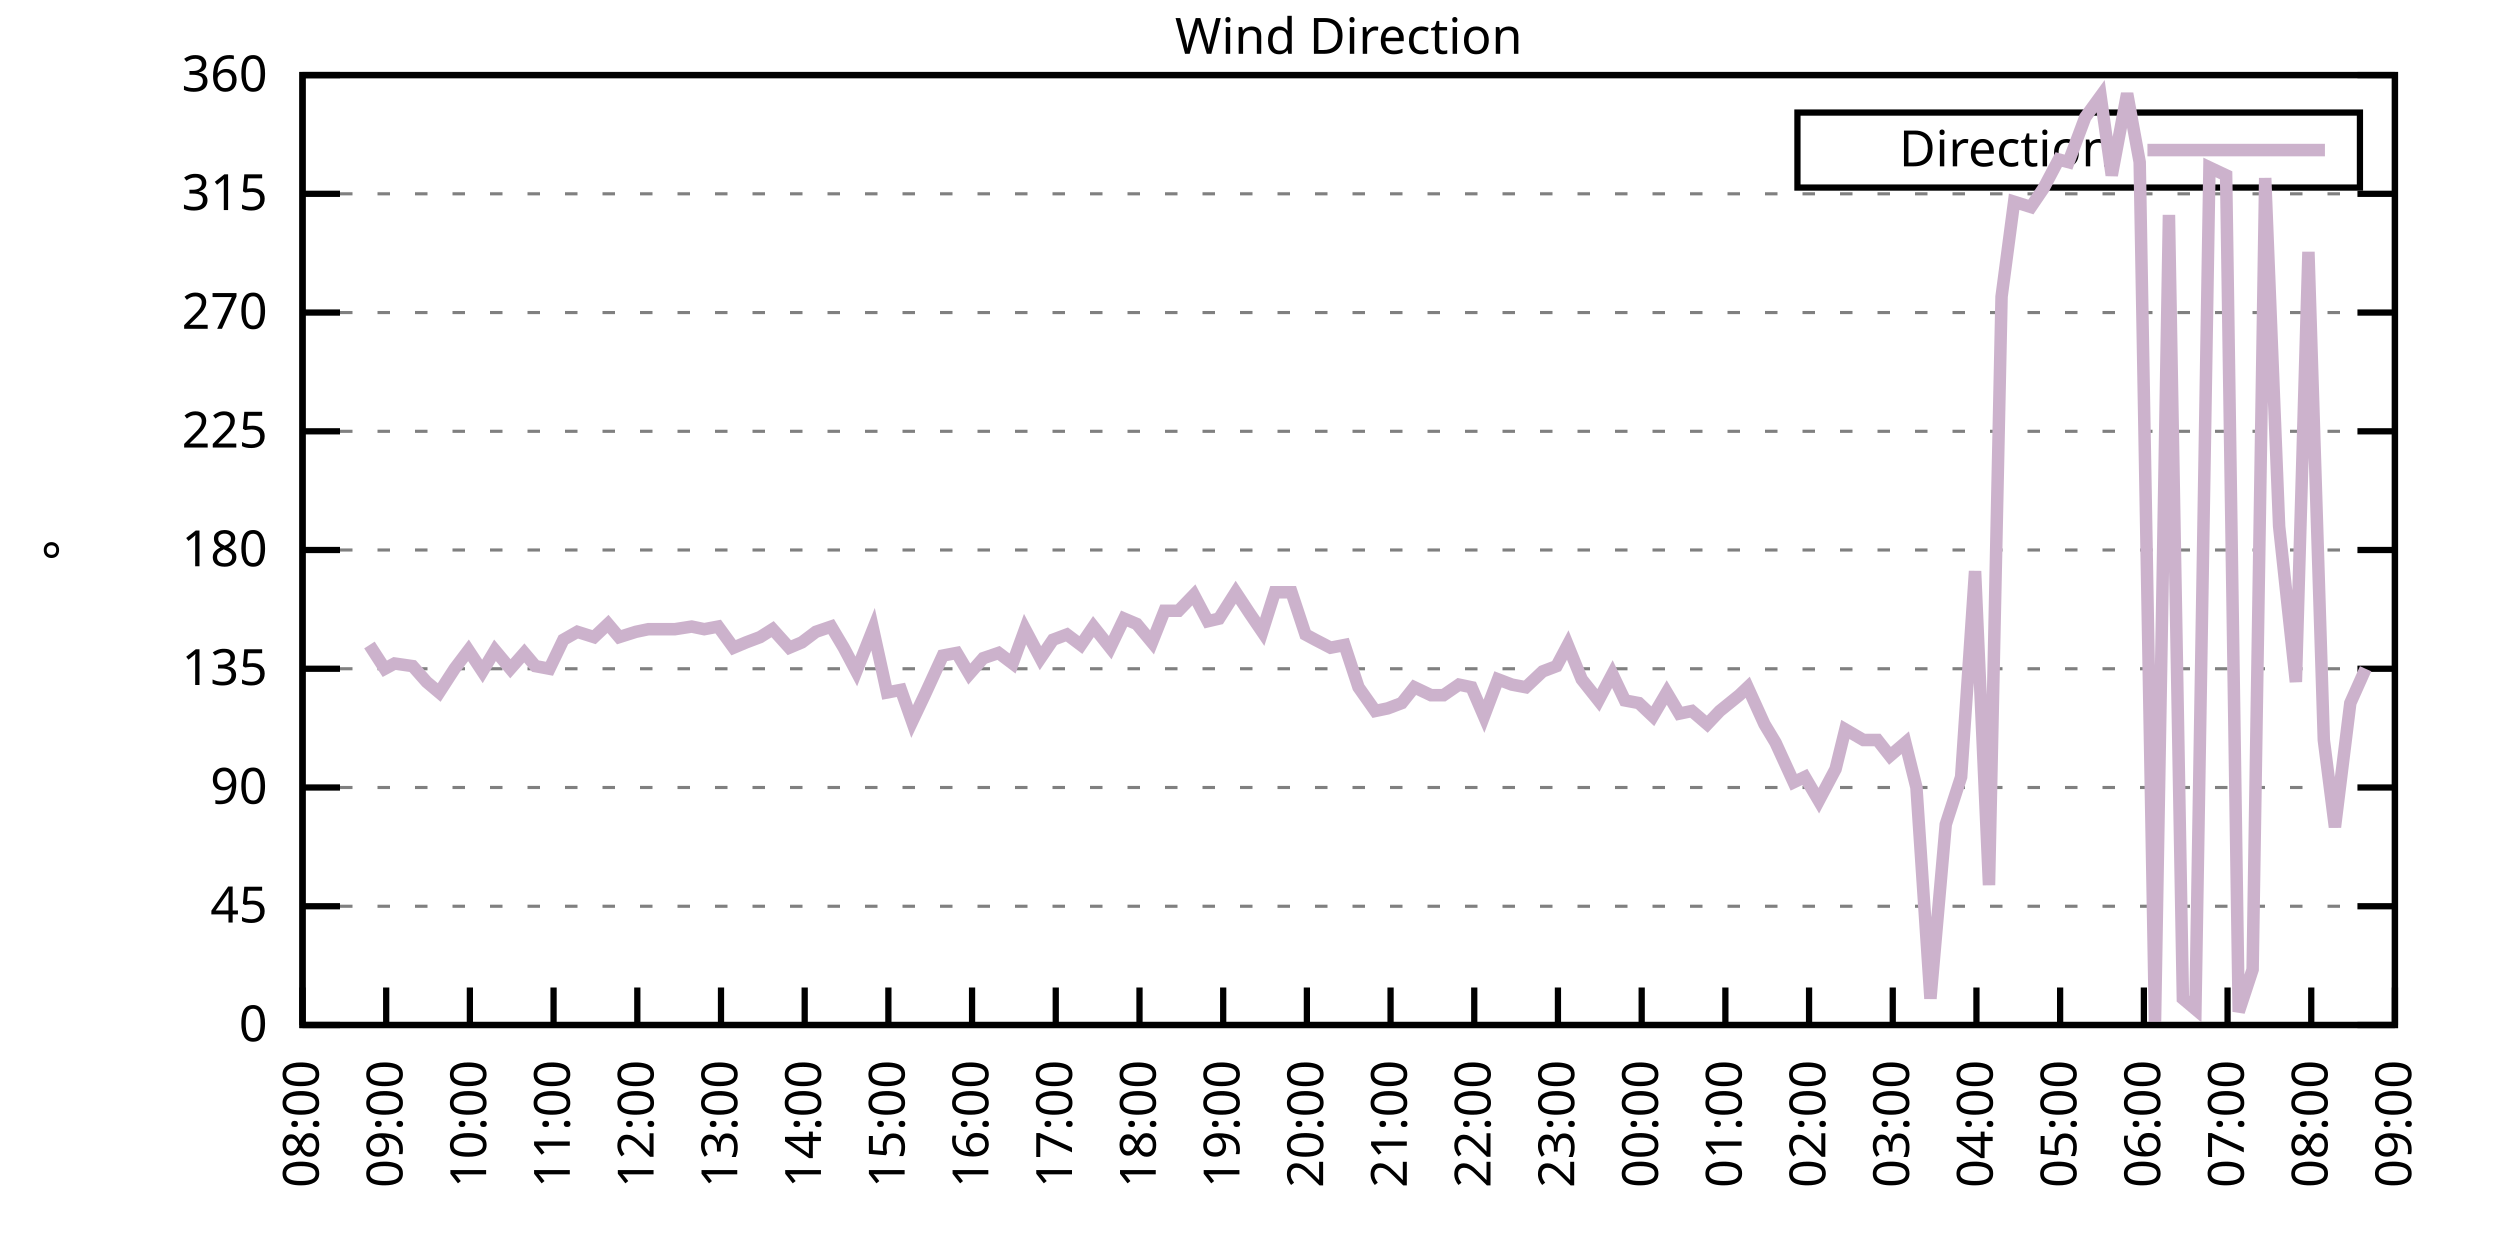
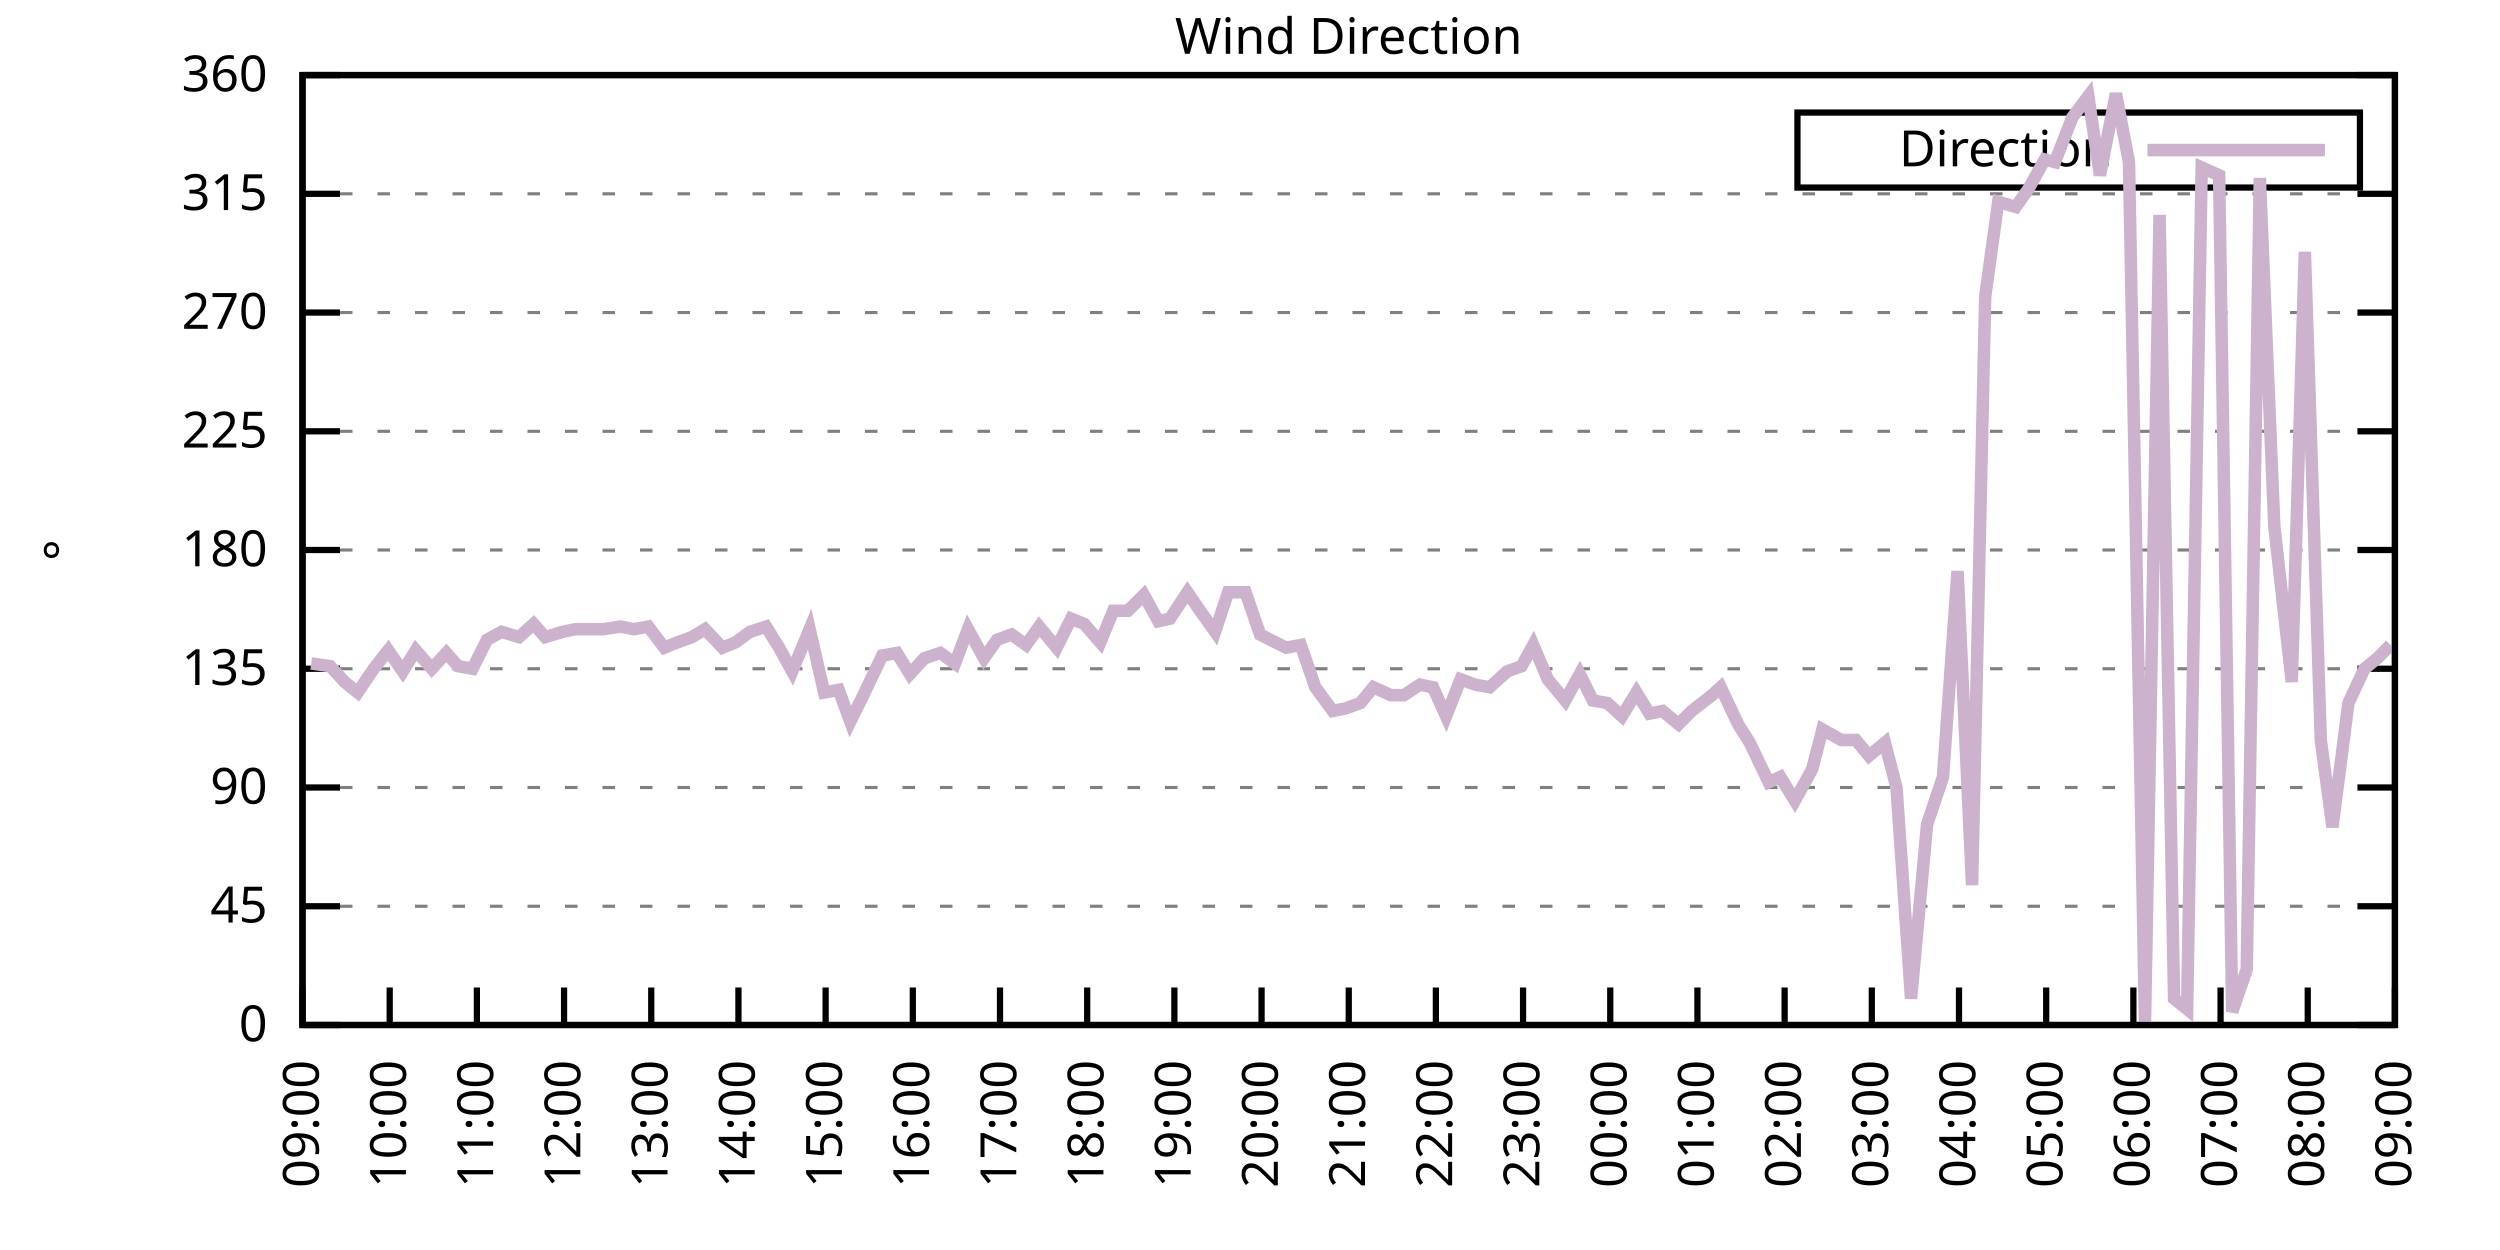
<svg xmlns="http://www.w3.org/2000/svg" xmlns:xlink="http://www.w3.org/1999/xlink" width="400" height="200" viewBox="0 0 400 200">
  <g id="gnuplot_canvas">
    <rect x="0" y="0" width="400" height="200" fill="none" />
    <defs>
      <circle id="gpDot" r="0.5" stroke-width="0.5" stroke="currentColor" />
      <path id="gpPt0" stroke-width="0.333" stroke="currentColor" d="M-1,0 h2 M0,-1 v2" />
      <path id="gpPt1" stroke-width="0.333" stroke="currentColor" d="M-1,-1 L1,1 M1,-1 L-1,1" />
      <path id="gpPt2" stroke-width="0.333" stroke="currentColor" d="M-1,0 L1,0 M0,-1 L0,1 M-1,-1 L1,1 M-1,1 L1,-1" />
      <rect id="gpPt3" stroke-width="0.333" stroke="currentColor" x="-1" y="-1" width="2" height="2" />
      <rect id="gpPt4" stroke-width="0.333" stroke="currentColor" fill="currentColor" x="-1" y="-1" width="2" height="2" />
      <circle id="gpPt5" stroke-width="0.333" stroke="currentColor" cx="0" cy="0" r="1" />
      <use xlink:href="#gpPt5" id="gpPt6" fill="currentColor" stroke="none" />
      <path id="gpPt7" stroke-width="0.333" stroke="currentColor" d="M0,-1.33 L-1.33,0.67 L1.33,0.67 z" />
      <use xlink:href="#gpPt7" id="gpPt8" fill="currentColor" stroke="none" />
      <use xlink:href="#gpPt7" id="gpPt9" stroke="currentColor" transform="rotate(180)" />
      <use xlink:href="#gpPt9" id="gpPt10" fill="currentColor" stroke="none" />
      <use xlink:href="#gpPt3" id="gpPt11" stroke="currentColor" transform="rotate(45)" />
      <use xlink:href="#gpPt11" id="gpPt12" fill="currentColor" stroke="none" />
      <path id="gpPt13" stroke-width="0.333" stroke="currentColor" d="M0,1.330 L1.265,0.411 L0.782,-1.067 L-0.782,-1.076 L-1.265,0.411 z" />
      <use xlink:href="#gpPt13" id="gpPt14" fill="currentColor" stroke="none" />
      <filter id="textbox" filterUnits="objectBoundingBox" x="0" y="0" height="1" width="1">
        <feFlood flood-color="white" flood-opacity="1" result="bgnd" />
        <feComposite in="SourceGraphic" in2="bgnd" operator="atop" />
      </filter>
      <filter id="greybox" filterUnits="objectBoundingBox" x="0" y="0" height="1" width="1">
        <feFlood flood-color="lightgrey" flood-opacity="1" result="grey" />
        <feComposite in="SourceGraphic" in2="grey" operator="atop" />
      </filter>
    </defs>
    <g fill="none" color="white" stroke="currentColor" stroke-width="1.00" stroke-linecap="butt" stroke-linejoin="miter">
</g>
    <g fill="none" color="black" stroke="currentColor" stroke-width="1.00" stroke-linecap="butt" stroke-linejoin="miter">
      <g stroke="none" shape-rendering="crispEdges">
        <polygon fill="rgb(255, 255, 255)" points="48.40,164.00 383.18,164.00 383.18,12.02 48.40,12.02 " />
      </g>
    </g>
    <g fill="none" color="black" stroke="currentColor" stroke-width="1.00" stroke-linecap="butt" stroke-linejoin="miter">
</g>
    <g fill="none" color="black" stroke="black" stroke-width="0.50" stroke-linecap="butt" stroke-linejoin="miter">
</g>
    <g fill="none" color="gray" stroke="currentColor" stroke-width="0.50" stroke-linecap="butt" stroke-linejoin="miter">
      <path stroke="gray" stroke-dasharray="2,4" class="gridline" d="M48.40,164.00 L383.19,164.00  " />
    </g>
    <g fill="none" color="gray" stroke="gray" stroke-width="1.00" stroke-linecap="butt" stroke-linejoin="miter">
</g>
    <g fill="none" color="black" stroke="currentColor" stroke-width="1.00" stroke-linecap="butt" stroke-linejoin="miter">
      <path stroke="black" d="M48.40,164.00 L54.40,164.00 M383.19,164.00 L377.19,164.00  " />
      <g transform="translate(42.80,166.60)" stroke="none" fill="black" font-family="Sans" font-size="8.00" text-anchor="end">
        <text>
          <tspan font-family="Sans"> 0</tspan>
        </text>
      </g>
    </g>
    <g fill="none" color="black" stroke="currentColor" stroke-width="1.00" stroke-linecap="butt" stroke-linejoin="miter">
</g>
    <g fill="none" color="black" stroke="black" stroke-width="0.50" stroke-linecap="butt" stroke-linejoin="miter">
</g>
    <g fill="none" color="gray" stroke="currentColor" stroke-width="0.50" stroke-linecap="butt" stroke-linejoin="miter">
      <path stroke="gray" stroke-dasharray="2,4" class="gridline" d="M48.40,145.00 L383.19,145.00  " />
    </g>
    <g fill="none" color="gray" stroke="gray" stroke-width="1.00" stroke-linecap="butt" stroke-linejoin="miter">
</g>
    <g fill="none" color="black" stroke="currentColor" stroke-width="1.00" stroke-linecap="butt" stroke-linejoin="miter">
      <path stroke="black" d="M48.40,145.00 L54.40,145.00 M383.19,145.00 L377.19,145.00  " />
      <g transform="translate(42.80,147.60)" stroke="none" fill="black" font-family="Sans" font-size="8.00" text-anchor="end">
        <text>
          <tspan font-family="Sans"> 45</tspan>
        </text>
      </g>
    </g>
    <g fill="none" color="black" stroke="currentColor" stroke-width="1.00" stroke-linecap="butt" stroke-linejoin="miter">
</g>
    <g fill="none" color="black" stroke="black" stroke-width="0.50" stroke-linecap="butt" stroke-linejoin="miter">
</g>
    <g fill="none" color="gray" stroke="currentColor" stroke-width="0.50" stroke-linecap="butt" stroke-linejoin="miter">
      <path stroke="gray" stroke-dasharray="2,4" class="gridline" d="M48.40,126.00 L383.19,126.00  " />
    </g>
    <g fill="none" color="gray" stroke="gray" stroke-width="1.00" stroke-linecap="butt" stroke-linejoin="miter">
</g>
    <g fill="none" color="black" stroke="currentColor" stroke-width="1.00" stroke-linecap="butt" stroke-linejoin="miter">
      <path stroke="black" d="M48.40,126.00 L54.40,126.00 M383.19,126.00 L377.19,126.00  " />
      <g transform="translate(42.80,128.60)" stroke="none" fill="black" font-family="Sans" font-size="8.00" text-anchor="end">
        <text>
          <tspan font-family="Sans"> 90</tspan>
        </text>
      </g>
    </g>
    <g fill="none" color="black" stroke="currentColor" stroke-width="1.00" stroke-linecap="butt" stroke-linejoin="miter">
</g>
    <g fill="none" color="black" stroke="black" stroke-width="0.50" stroke-linecap="butt" stroke-linejoin="miter">
</g>
    <g fill="none" color="gray" stroke="currentColor" stroke-width="0.50" stroke-linecap="butt" stroke-linejoin="miter">
      <path stroke="gray" stroke-dasharray="2,4" class="gridline" d="M48.40,107.00 L383.19,107.00  " />
    </g>
    <g fill="none" color="gray" stroke="gray" stroke-width="1.00" stroke-linecap="butt" stroke-linejoin="miter">
</g>
    <g fill="none" color="black" stroke="currentColor" stroke-width="1.00" stroke-linecap="butt" stroke-linejoin="miter">
      <path stroke="black" d="M48.40,107.00 L54.40,107.00 M383.19,107.00 L377.19,107.00  " />
      <g transform="translate(42.80,109.60)" stroke="none" fill="black" font-family="Sans" font-size="8.00" text-anchor="end">
        <text>
          <tspan font-family="Sans"> 135</tspan>
        </text>
      </g>
    </g>
    <g fill="none" color="black" stroke="currentColor" stroke-width="1.00" stroke-linecap="butt" stroke-linejoin="miter">
</g>
    <g fill="none" color="black" stroke="black" stroke-width="0.50" stroke-linecap="butt" stroke-linejoin="miter">
</g>
    <g fill="none" color="gray" stroke="currentColor" stroke-width="0.50" stroke-linecap="butt" stroke-linejoin="miter">
      <path stroke="gray" stroke-dasharray="2,4" class="gridline" d="M48.40,88.00 L383.19,88.00  " />
    </g>
    <g fill="none" color="gray" stroke="gray" stroke-width="1.00" stroke-linecap="butt" stroke-linejoin="miter">
</g>
    <g fill="none" color="black" stroke="currentColor" stroke-width="1.00" stroke-linecap="butt" stroke-linejoin="miter">
      <path stroke="black" d="M48.40,88.00 L54.40,88.00 M383.19,88.00 L377.19,88.00  " />
      <g transform="translate(42.80,90.60)" stroke="none" fill="black" font-family="Sans" font-size="8.00" text-anchor="end">
        <text>
          <tspan font-family="Sans"> 180</tspan>
        </text>
      </g>
    </g>
    <g fill="none" color="black" stroke="currentColor" stroke-width="1.00" stroke-linecap="butt" stroke-linejoin="miter">
</g>
    <g fill="none" color="black" stroke="black" stroke-width="0.50" stroke-linecap="butt" stroke-linejoin="miter">
</g>
    <g fill="none" color="gray" stroke="currentColor" stroke-width="0.50" stroke-linecap="butt" stroke-linejoin="miter">
      <path stroke="gray" stroke-dasharray="2,4" class="gridline" d="M48.40,69.01 L383.19,69.01  " />
    </g>
    <g fill="none" color="gray" stroke="gray" stroke-width="1.00" stroke-linecap="butt" stroke-linejoin="miter">
</g>
    <g fill="none" color="black" stroke="currentColor" stroke-width="1.00" stroke-linecap="butt" stroke-linejoin="miter">
      <path stroke="black" d="M48.40,69.01 L54.40,69.01 M383.19,69.01 L377.19,69.01  " />
      <g transform="translate(42.80,71.61)" stroke="none" fill="black" font-family="Sans" font-size="8.00" text-anchor="end">
        <text>
          <tspan font-family="Sans"> 225</tspan>
        </text>
      </g>
    </g>
    <g fill="none" color="black" stroke="currentColor" stroke-width="1.00" stroke-linecap="butt" stroke-linejoin="miter">
</g>
    <g fill="none" color="black" stroke="black" stroke-width="0.50" stroke-linecap="butt" stroke-linejoin="miter">
</g>
    <g fill="none" color="gray" stroke="currentColor" stroke-width="0.50" stroke-linecap="butt" stroke-linejoin="miter">
      <path stroke="gray" stroke-dasharray="2,4" class="gridline" d="M48.40,50.01 L383.19,50.01  " />
    </g>
    <g fill="none" color="gray" stroke="gray" stroke-width="1.00" stroke-linecap="butt" stroke-linejoin="miter">
</g>
    <g fill="none" color="black" stroke="currentColor" stroke-width="1.00" stroke-linecap="butt" stroke-linejoin="miter">
      <path stroke="black" d="M48.40,50.01 L54.40,50.01 M383.19,50.01 L377.19,50.01  " />
      <g transform="translate(42.80,52.61)" stroke="none" fill="black" font-family="Sans" font-size="8.00" text-anchor="end">
        <text>
          <tspan font-family="Sans"> 270</tspan>
        </text>
      </g>
    </g>
    <g fill="none" color="black" stroke="currentColor" stroke-width="1.00" stroke-linecap="butt" stroke-linejoin="miter">
</g>
    <g fill="none" color="black" stroke="black" stroke-width="0.50" stroke-linecap="butt" stroke-linejoin="miter">
</g>
    <g fill="none" color="gray" stroke="currentColor" stroke-width="0.50" stroke-linecap="butt" stroke-linejoin="miter">
      <path stroke="gray" stroke-dasharray="2,4" class="gridline" d="M48.40,31.01 L383.19,31.01  " />
    </g>
    <g fill="none" color="gray" stroke="gray" stroke-width="1.00" stroke-linecap="butt" stroke-linejoin="miter">
</g>
    <g fill="none" color="black" stroke="currentColor" stroke-width="1.00" stroke-linecap="butt" stroke-linejoin="miter">
      <path stroke="black" d="M48.40,31.01 L54.40,31.01 M383.19,31.01 L377.19,31.01  " />
      <g transform="translate(42.80,33.61)" stroke="none" fill="black" font-family="Sans" font-size="8.00" text-anchor="end">
        <text>
          <tspan font-family="Sans"> 315</tspan>
        </text>
      </g>
    </g>
    <g fill="none" color="black" stroke="currentColor" stroke-width="1.00" stroke-linecap="butt" stroke-linejoin="miter">
</g>
    <g fill="none" color="black" stroke="black" stroke-width="0.50" stroke-linecap="butt" stroke-linejoin="miter">
</g>
    <g fill="none" color="gray" stroke="currentColor" stroke-width="0.50" stroke-linecap="butt" stroke-linejoin="miter">
      <path stroke="gray" stroke-dasharray="2,4" class="gridline" d="M48.40,12.01 L383.19,12.01  " />
    </g>
    <g fill="none" color="gray" stroke="gray" stroke-width="1.00" stroke-linecap="butt" stroke-linejoin="miter">
</g>
    <g fill="none" color="black" stroke="currentColor" stroke-width="1.00" stroke-linecap="butt" stroke-linejoin="miter">
      <path stroke="black" d="M48.40,12.01 L54.40,12.01 M383.19,12.01 L377.19,12.01  " />
      <g transform="translate(42.80,14.61)" stroke="none" fill="black" font-family="Sans" font-size="8.00" text-anchor="end">
        <text>
          <tspan font-family="Sans"> 360</tspan>
        </text>
      </g>
    </g>
    <g fill="none" color="black" stroke="currentColor" stroke-width="1.00" stroke-linecap="butt" stroke-linejoin="miter">
      <path stroke="black" d="M48.40,164.00 L48.40,158.00  " />
      <g transform="translate(51.00,169.60) rotate(270.00)" stroke="none" fill="black" font-family="Sans" font-size="8.00" text-anchor="end">
        <text>
-           <tspan font-family="Sans">08:00</tspan>
-         </text>
-       </g>
-     </g>
-     <g fill="none" color="black" stroke="currentColor" stroke-width="1.00" stroke-linecap="butt" stroke-linejoin="miter">
-       <path stroke="black" d="M61.79,164.00 L61.79,158.00  " />
-       <g transform="translate(64.39,169.60) rotate(270.00)" stroke="none" fill="black" font-family="Sans" font-size="8.00" text-anchor="end">
-         <text>
          <tspan font-family="Sans">09:00</tspan>
        </text>
      </g>
    </g>
    <g fill="none" color="black" stroke="currentColor" stroke-width="1.00" stroke-linecap="butt" stroke-linejoin="miter">
-       <path stroke="black" d="M75.18,164.00 L75.18,158.00  " />
-       <g transform="translate(77.78,169.60) rotate(270.00)" stroke="none" fill="black" font-family="Sans" font-size="8.00" text-anchor="end">
+       <path stroke="black" d="M62.35,164.00 L62.35,158.00  " />
+       <g transform="translate(64.95,169.60) rotate(270.00)" stroke="none" fill="black" font-family="Sans" font-size="8.00" text-anchor="end">
        <text>
          <tspan font-family="Sans">10:00</tspan>
        </text>
      </g>
    </g>
    <g fill="none" color="black" stroke="currentColor" stroke-width="1.00" stroke-linecap="butt" stroke-linejoin="miter">
-       <path stroke="black" d="M88.57,164.00 L88.57,158.00  " />
-       <g transform="translate(91.17,169.60) rotate(270.00)" stroke="none" fill="black" font-family="Sans" font-size="8.00" text-anchor="end">
+       <path stroke="black" d="M76.30,164.00 L76.30,158.00  " />
+       <g transform="translate(78.90,169.60) rotate(270.00)" stroke="none" fill="black" font-family="Sans" font-size="8.00" text-anchor="end">
        <text>
          <tspan font-family="Sans">11:00</tspan>
        </text>
      </g>
    </g>
    <g fill="none" color="black" stroke="currentColor" stroke-width="1.00" stroke-linecap="butt" stroke-linejoin="miter">
-       <path stroke="black" d="M101.97,164.00 L101.97,158.00  " />
-       <g transform="translate(104.57,169.60) rotate(270.00)" stroke="none" fill="black" font-family="Sans" font-size="8.00" text-anchor="end">
+       <path stroke="black" d="M90.25,164.00 L90.25,158.00  " />
+       <g transform="translate(92.85,169.60) rotate(270.00)" stroke="none" fill="black" font-family="Sans" font-size="8.00" text-anchor="end">
        <text>
          <tspan font-family="Sans">12:00</tspan>
        </text>
      </g>
    </g>
    <g fill="none" color="black" stroke="currentColor" stroke-width="1.00" stroke-linecap="butt" stroke-linejoin="miter">
-       <path stroke="black" d="M115.36,164.00 L115.36,158.00  " />
-       <g transform="translate(117.96,169.60) rotate(270.00)" stroke="none" fill="black" font-family="Sans" font-size="8.00" text-anchor="end">
+       <path stroke="black" d="M104.20,164.00 L104.20,158.00  " />
+       <g transform="translate(106.80,169.60) rotate(270.00)" stroke="none" fill="black" font-family="Sans" font-size="8.00" text-anchor="end">
        <text>
          <tspan font-family="Sans">13:00</tspan>
        </text>
      </g>
    </g>
    <g fill="none" color="black" stroke="currentColor" stroke-width="1.00" stroke-linecap="butt" stroke-linejoin="miter">
-       <path stroke="black" d="M128.75,164.00 L128.75,158.00  " />
-       <g transform="translate(131.35,169.60) rotate(270.00)" stroke="none" fill="black" font-family="Sans" font-size="8.00" text-anchor="end">
+       <path stroke="black" d="M118.15,164.00 L118.15,158.00  " />
+       <g transform="translate(120.75,169.60) rotate(270.00)" stroke="none" fill="black" font-family="Sans" font-size="8.00" text-anchor="end">
        <text>
          <tspan font-family="Sans">14:00</tspan>
        </text>
      </g>
    </g>
    <g fill="none" color="black" stroke="currentColor" stroke-width="1.00" stroke-linecap="butt" stroke-linejoin="miter">
-       <path stroke="black" d="M142.14,164.00 L142.14,158.00  " />
-       <g transform="translate(144.74,169.60) rotate(270.00)" stroke="none" fill="black" font-family="Sans" font-size="8.00" text-anchor="end">
+       <path stroke="black" d="M132.10,164.00 L132.10,158.00  " />
+       <g transform="translate(134.70,169.60) rotate(270.00)" stroke="none" fill="black" font-family="Sans" font-size="8.00" text-anchor="end">
        <text>
          <tspan font-family="Sans">15:00</tspan>
        </text>
      </g>
    </g>
    <g fill="none" color="black" stroke="currentColor" stroke-width="1.00" stroke-linecap="butt" stroke-linejoin="miter">
-       <path stroke="black" d="M155.53,164.00 L155.53,158.00  " />
-       <g transform="translate(158.13,169.60) rotate(270.00)" stroke="none" fill="black" font-family="Sans" font-size="8.00" text-anchor="end">
+       <path stroke="black" d="M146.05,164.00 L146.05,158.00  " />
+       <g transform="translate(148.65,169.60) rotate(270.00)" stroke="none" fill="black" font-family="Sans" font-size="8.00" text-anchor="end">
        <text>
          <tspan font-family="Sans">16:00</tspan>
        </text>
      </g>
    </g>
    <g fill="none" color="black" stroke="currentColor" stroke-width="1.00" stroke-linecap="butt" stroke-linejoin="miter">
-       <path stroke="black" d="M168.92,164.00 L168.92,158.00  " />
-       <g transform="translate(171.52,169.60) rotate(270.00)" stroke="none" fill="black" font-family="Sans" font-size="8.00" text-anchor="end">
+       <path stroke="black" d="M160.00,164.00 L160.00,158.00  " />
+       <g transform="translate(162.60,169.60) rotate(270.00)" stroke="none" fill="black" font-family="Sans" font-size="8.00" text-anchor="end">
        <text>
          <tspan font-family="Sans">17:00</tspan>
        </text>
      </g>
    </g>
    <g fill="none" color="black" stroke="currentColor" stroke-width="1.00" stroke-linecap="butt" stroke-linejoin="miter">
-       <path stroke="black" d="M182.32,164.00 L182.32,158.00  " />
-       <g transform="translate(184.92,169.60) rotate(270.00)" stroke="none" fill="black" font-family="Sans" font-size="8.00" text-anchor="end">
+       <path stroke="black" d="M173.95,164.00 L173.95,158.00  " />
+       <g transform="translate(176.55,169.60) rotate(270.00)" stroke="none" fill="black" font-family="Sans" font-size="8.00" text-anchor="end">
        <text>
          <tspan font-family="Sans">18:00</tspan>
        </text>
      </g>
    </g>
    <g fill="none" color="black" stroke="currentColor" stroke-width="1.00" stroke-linecap="butt" stroke-linejoin="miter">
-       <path stroke="black" d="M195.71,164.00 L195.71,158.00  " />
-       <g transform="translate(198.31,169.60) rotate(270.00)" stroke="none" fill="black" font-family="Sans" font-size="8.00" text-anchor="end">
+       <path stroke="black" d="M187.90,164.00 L187.90,158.00  " />
+       <g transform="translate(190.50,169.60) rotate(270.00)" stroke="none" fill="black" font-family="Sans" font-size="8.00" text-anchor="end">
        <text>
          <tspan font-family="Sans">19:00</tspan>
        </text>
      </g>
    </g>
    <g fill="none" color="black" stroke="currentColor" stroke-width="1.00" stroke-linecap="butt" stroke-linejoin="miter">
-       <path stroke="black" d="M209.10,164.00 L209.10,158.00  " />
-       <g transform="translate(211.70,169.60) rotate(270.00)" stroke="none" fill="black" font-family="Sans" font-size="8.00" text-anchor="end">
+       <path stroke="black" d="M201.85,164.00 L201.85,158.00  " />
+       <g transform="translate(204.45,169.60) rotate(270.00)" stroke="none" fill="black" font-family="Sans" font-size="8.00" text-anchor="end">
        <text>
          <tspan font-family="Sans">20:00</tspan>
        </text>
      </g>
    </g>
    <g fill="none" color="black" stroke="currentColor" stroke-width="1.00" stroke-linecap="butt" stroke-linejoin="miter">
-       <path stroke="black" d="M222.49,164.00 L222.49,158.00  " />
-       <g transform="translate(225.09,169.60) rotate(270.00)" stroke="none" fill="black" font-family="Sans" font-size="8.00" text-anchor="end">
+       <path stroke="black" d="M215.80,164.00 L215.80,158.00  " />
+       <g transform="translate(218.40,169.60) rotate(270.00)" stroke="none" fill="black" font-family="Sans" font-size="8.00" text-anchor="end">
        <text>
          <tspan font-family="Sans">21:00</tspan>
        </text>
      </g>
    </g>
    <g fill="none" color="black" stroke="currentColor" stroke-width="1.00" stroke-linecap="butt" stroke-linejoin="miter">
-       <path stroke="black" d="M235.88,164.00 L235.88,158.00  " />
-       <g transform="translate(238.48,169.60) rotate(270.00)" stroke="none" fill="black" font-family="Sans" font-size="8.00" text-anchor="end">
+       <path stroke="black" d="M229.74,164.00 L229.74,158.00  " />
+       <g transform="translate(232.34,169.60) rotate(270.00)" stroke="none" fill="black" font-family="Sans" font-size="8.00" text-anchor="end">
        <text>
          <tspan font-family="Sans">22:00</tspan>
        </text>
      </g>
    </g>
    <g fill="none" color="black" stroke="currentColor" stroke-width="1.00" stroke-linecap="butt" stroke-linejoin="miter">
-       <path stroke="black" d="M249.27,164.00 L249.27,158.00  " />
-       <g transform="translate(251.87,169.60) rotate(270.00)" stroke="none" fill="black" font-family="Sans" font-size="8.00" text-anchor="end">
+       <path stroke="black" d="M243.69,164.00 L243.69,158.00  " />
+       <g transform="translate(246.29,169.60) rotate(270.00)" stroke="none" fill="black" font-family="Sans" font-size="8.00" text-anchor="end">
        <text>
          <tspan font-family="Sans">23:00</tspan>
        </text>
      </g>
    </g>
    <g fill="none" color="black" stroke="currentColor" stroke-width="1.00" stroke-linecap="butt" stroke-linejoin="miter">
-       <path stroke="black" d="M262.67,164.00 L262.67,158.00  " />
-       <g transform="translate(265.27,169.60) rotate(270.00)" stroke="none" fill="black" font-family="Sans" font-size="8.00" text-anchor="end">
+       <path stroke="black" d="M257.64,164.00 L257.64,158.00  " />
+       <g transform="translate(260.24,169.60) rotate(270.00)" stroke="none" fill="black" font-family="Sans" font-size="8.00" text-anchor="end">
        <text>
          <tspan font-family="Sans">00:00</tspan>
        </text>
      </g>
    </g>
    <g fill="none" color="black" stroke="currentColor" stroke-width="1.00" stroke-linecap="butt" stroke-linejoin="miter">
-       <path stroke="black" d="M276.06,164.00 L276.06,158.00  " />
-       <g transform="translate(278.66,169.60) rotate(270.00)" stroke="none" fill="black" font-family="Sans" font-size="8.00" text-anchor="end">
+       <path stroke="black" d="M271.59,164.00 L271.59,158.00  " />
+       <g transform="translate(274.19,169.60) rotate(270.00)" stroke="none" fill="black" font-family="Sans" font-size="8.00" text-anchor="end">
        <text>
          <tspan font-family="Sans">01:00</tspan>
        </text>
      </g>
    </g>
    <g fill="none" color="black" stroke="currentColor" stroke-width="1.00" stroke-linecap="butt" stroke-linejoin="miter">
-       <path stroke="black" d="M289.45,164.00 L289.45,158.00  " />
-       <g transform="translate(292.05,169.60) rotate(270.00)" stroke="none" fill="black" font-family="Sans" font-size="8.00" text-anchor="end">
+       <path stroke="black" d="M285.54,164.00 L285.54,158.00  " />
+       <g transform="translate(288.14,169.60) rotate(270.00)" stroke="none" fill="black" font-family="Sans" font-size="8.00" text-anchor="end">
        <text>
          <tspan font-family="Sans">02:00</tspan>
        </text>
      </g>
    </g>
    <g fill="none" color="black" stroke="currentColor" stroke-width="1.00" stroke-linecap="butt" stroke-linejoin="miter">
-       <path stroke="black" d="M302.84,164.00 L302.84,158.00  " />
-       <g transform="translate(305.44,169.60) rotate(270.00)" stroke="none" fill="black" font-family="Sans" font-size="8.00" text-anchor="end">
+       <path stroke="black" d="M299.49,164.00 L299.49,158.00  " />
+       <g transform="translate(302.09,169.60) rotate(270.00)" stroke="none" fill="black" font-family="Sans" font-size="8.00" text-anchor="end">
        <text>
          <tspan font-family="Sans">03:00</tspan>
        </text>
      </g>
    </g>
    <g fill="none" color="black" stroke="currentColor" stroke-width="1.00" stroke-linecap="butt" stroke-linejoin="miter">
-       <path stroke="black" d="M316.23,164.00 L316.23,158.00  " />
-       <g transform="translate(318.83,169.60) rotate(270.00)" stroke="none" fill="black" font-family="Sans" font-size="8.00" text-anchor="end">
+       <path stroke="black" d="M313.44,164.00 L313.44,158.00  " />
+       <g transform="translate(316.04,169.60) rotate(270.00)" stroke="none" fill="black" font-family="Sans" font-size="8.00" text-anchor="end">
        <text>
          <tspan font-family="Sans">04:00</tspan>
        </text>
      </g>
    </g>
    <g fill="none" color="black" stroke="currentColor" stroke-width="1.00" stroke-linecap="butt" stroke-linejoin="miter">
-       <path stroke="black" d="M329.62,164.00 L329.62,158.00  " />
-       <g transform="translate(332.22,169.60) rotate(270.00)" stroke="none" fill="black" font-family="Sans" font-size="8.00" text-anchor="end">
+       <path stroke="black" d="M327.39,164.00 L327.39,158.00  " />
+       <g transform="translate(329.99,169.60) rotate(270.00)" stroke="none" fill="black" font-family="Sans" font-size="8.00" text-anchor="end">
        <text>
          <tspan font-family="Sans">05:00</tspan>
        </text>
      </g>
    </g>
    <g fill="none" color="black" stroke="currentColor" stroke-width="1.00" stroke-linecap="butt" stroke-linejoin="miter">
-       <path stroke="black" d="M343.02,164.00 L343.02,158.00  " />
-       <g transform="translate(345.62,169.60) rotate(270.00)" stroke="none" fill="black" font-family="Sans" font-size="8.00" text-anchor="end">
+       <path stroke="black" d="M341.34,164.00 L341.34,158.00  " />
+       <g transform="translate(343.94,169.60) rotate(270.00)" stroke="none" fill="black" font-family="Sans" font-size="8.00" text-anchor="end">
        <text>
          <tspan font-family="Sans">06:00</tspan>
        </text>
      </g>
    </g>
    <g fill="none" color="black" stroke="currentColor" stroke-width="1.00" stroke-linecap="butt" stroke-linejoin="miter">
-       <path stroke="black" d="M356.41,164.00 L356.41,158.00  " />
-       <g transform="translate(359.01,169.60) rotate(270.00)" stroke="none" fill="black" font-family="Sans" font-size="8.00" text-anchor="end">
+       <path stroke="black" d="M355.29,164.00 L355.29,158.00  " />
+       <g transform="translate(357.89,169.60) rotate(270.00)" stroke="none" fill="black" font-family="Sans" font-size="8.00" text-anchor="end">
        <text>
          <tspan font-family="Sans">07:00</tspan>
        </text>
      </g>
    </g>
    <g fill="none" color="black" stroke="currentColor" stroke-width="1.00" stroke-linecap="butt" stroke-linejoin="miter">
-       <path stroke="black" d="M369.80,164.00 L369.80,158.00  " />
-       <g transform="translate(372.40,169.60) rotate(270.00)" stroke="none" fill="black" font-family="Sans" font-size="8.00" text-anchor="end">
+       <path stroke="black" d="M369.24,164.00 L369.24,158.00  " />
+       <g transform="translate(371.84,169.60) rotate(270.00)" stroke="none" fill="black" font-family="Sans" font-size="8.00" text-anchor="end">
        <text>
          <tspan font-family="Sans">08:00</tspan>
        </text>
      </g>
    </g>
    <g fill="none" color="black" stroke="currentColor" stroke-width="1.00" stroke-linecap="butt" stroke-linejoin="miter">
      <path stroke="black" d="M383.19,164.00 L383.19,158.00  " />
      <g transform="translate(385.79,169.60) rotate(270.00)" stroke="none" fill="black" font-family="Sans" font-size="8.00" text-anchor="end">
        <text>
          <tspan font-family="Sans">09:00</tspan>
        </text>
      </g>
    </g>
    <g fill="none" color="black" stroke="currentColor" stroke-width="1.00" stroke-linecap="butt" stroke-linejoin="miter">
</g>
    <g fill="none" color="black" stroke="currentColor" stroke-width="1.00" stroke-linecap="butt" stroke-linejoin="miter">
      <path stroke="black" d="M48.40,12.01 L48.40,164.00 L383.19,164.00 L383.19,12.01 L48.40,12.01 Z  " />
    </g>
    <g fill="none" color="black" stroke="currentColor" stroke-width="1.00" stroke-linecap="butt" stroke-linejoin="miter">
</g>
    <g fill="none" color="black" stroke="currentColor" stroke-width="1.00" stroke-linecap="butt" stroke-linejoin="miter">
      <path stroke="black" d="M287.59,30.01 L287.59,18.01 L377.59,18.01 L377.59,30.01 L287.59,30.01 Z  " />
    </g>
    <g id="Wind_direction_plot_1">
      <g fill="none" color="white" stroke="black" stroke-width="2.00" stroke-linecap="butt" stroke-linejoin="miter">
</g>
      <g fill="none" color="black" stroke="currentColor" stroke-width="2.00" stroke-linecap="butt" stroke-linejoin="miter">
        <g transform="translate(337.99,26.61)" stroke="none" fill="black" font-family="Sans" font-size="8.00" text-anchor="end">
          <text>
            <tspan font-family="Sans">Direction</tspan>
          </text>
        </g>
      </g>
      <g fill="none" color="black" stroke="currentColor" stroke-width="2.00" stroke-linecap="butt" stroke-linejoin="miter">
-         <path stroke="rgb(204, 178, 204)" d="M343.59,24.01 L371.99,24.01 M59.11,103.20 L61.57,107.00 L63.13,106.16 L66.03,106.58 L68.26,109.11 L70.27,110.80   L72.73,107.00 L74.96,104.05 L77.19,107.43 L79.20,104.05 L81.66,107.00 L83.89,104.47 L85.67,106.58 L87.91,107.00   L90.14,102.36 L92.37,101.09 L95.05,101.94 L97.28,99.83 L99.06,101.94 L101.74,101.09 L103.75,100.67 L105.98,100.67   L107.99,100.67 L110.67,100.25 L112.68,100.67 L114.91,100.25 L117.37,103.63 L119.38,102.78 L121.61,101.94 L123.62,100.67   L126.29,103.63 L128.30,102.78 L130.54,101.09 L132.99,100.25 L135.00,103.63 L137.01,107.43 L139.69,100.67 L141.92,110.80   L144.15,110.38 L145.94,115.45 L147.94,111.23 L150.85,104.89 L153.08,104.47 L155.09,107.85 L157.32,105.31 L159.77,104.47   L162.01,106.16 L164.01,100.67 L166.47,105.31 L168.48,102.36 L170.71,101.52 L172.94,103.20 L174.95,100.25 L177.63,103.63   L179.86,98.98 L181.87,99.83 L184.32,102.78 L186.33,97.72 L188.57,97.72 L191.02,95.18 L193.25,99.40 L195.04,98.98   L197.72,94.76 L199.95,98.14 L201.96,101.09 L203.97,94.76 L206.64,94.76 L208.88,101.52 L210.44,102.36 L212.89,103.63   L215.13,103.20 L217.36,109.96 L220.04,113.76 L222.04,113.34 L224.28,112.49 L226.29,109.96 L228.96,111.23 L230.97,111.23   L233.43,109.54 L235.44,109.96 L237.44,114.60 L239.68,108.69 L241.91,109.54 L244.14,109.96 L246.82,107.43 L249.05,106.58   L250.84,103.20 L253.07,108.69 L255.75,112.07 L257.98,107.85 L259.99,112.07 L262.22,112.49 L264.45,114.60 L266.68,110.80   L268.69,114.18 L270.70,113.76 L273.16,115.87 L275.16,113.76 L278.29,111.23 L279.63,109.96 L282.31,115.87 L284.09,118.83   L286.99,125.16 L288.78,124.31 L291.01,128.11 L293.69,123.05 L295.25,116.71 L298.15,118.40 L300.39,118.40 L302.39,120.94   L304.85,118.83 L306.63,126.00 L308.87,159.78 L311.32,131.91 L313.78,124.31 L316.01,91.38 L318.24,141.62 L320.25,47.47   L322.26,32.28 L324.94,33.12 L326.95,30.16 L329.40,25.52 L330.96,25.94 L333.64,18.77 L336.10,15.39 L337.88,28.05   L340.34,14.97 L342.35,25.94 L344.80,163.58 L347.03,34.39 L349.26,159.78 L351.27,161.47 L353.51,26.79 L356.18,28.05   L358.19,161.89 L360.42,155.13 L362.43,28.48 L364.66,84.21 L367.34,109.11 L369.35,40.30 L371.81,118.40 L373.59,132.34   L376.05,112.49 L378.50,107.00  " />
+         <path stroke="rgb(204, 178, 204)" d="M343.59,24.01 L371.99,24.01 M49.79,106.16 L52.82,106.58 L55.14,109.11 L57.23,110.80 L59.79,107.00 L62.12,104.05   L64.44,107.43 L66.53,104.05 L69.09,107.00 L71.42,104.47 L73.28,106.58 L75.60,107.00 L77.93,102.36 L80.25,101.09   L83.04,101.94 L85.37,99.83 L87.23,101.94 L90.02,101.09 L92.11,100.67 L94.43,100.67 L96.53,100.67 L99.32,100.25   L101.41,100.67 L103.73,100.25 L106.29,103.63 L108.38,102.78 L110.71,101.94 L112.80,100.67 L115.59,103.63 L117.68,102.78   L120.01,101.09 L122.57,100.25 L124.66,103.63 L126.75,107.43 L129.54,100.67 L131.87,110.80 L134.19,110.38 L136.05,115.45   L138.14,111.23 L141.16,104.89 L143.49,104.47 L145.58,107.85 L147.91,105.31 L150.46,104.47 L152.79,106.16 L154.88,100.67   L157.44,105.31 L159.53,102.36 L161.86,101.52 L164.18,103.20 L166.27,100.25 L169.06,103.63 L171.39,98.98 L173.48,99.83   L176.04,102.78 L178.13,97.72 L180.46,97.72 L183.01,95.18 L185.34,99.40 L187.20,98.98 L189.99,94.76 L192.31,98.14   L194.41,101.09 L196.50,94.76 L199.29,94.76 L201.61,101.52 L203.24,102.36 L205.80,103.63 L208.12,103.20 L210.45,109.96   L213.24,113.76 L215.33,113.34 L217.65,112.49 L219.75,109.96 L222.54,111.23 L224.63,111.23 L227.19,109.54 L229.28,109.96   L231.37,114.60 L233.70,108.69 L236.02,109.54 L238.35,109.96 L241.14,107.43 L243.46,106.58 L245.32,103.20 L247.65,108.69   L250.44,112.07 L252.76,107.85 L254.85,112.07 L257.18,112.49 L259.50,114.60 L261.83,110.80 L263.92,114.18 L266.01,113.76   L268.57,115.87 L270.66,113.76 L273.92,111.23 L275.31,109.96 L278.10,115.87 L279.96,118.83 L282.99,125.16 L284.85,124.31   L287.17,128.11 L289.96,123.05 L291.59,116.71 L294.61,118.40 L296.94,118.40 L299.03,120.94 L301.58,118.83 L303.44,126.00   L305.77,159.78 L308.33,131.91 L310.88,124.31 L313.21,91.38 L315.53,141.62 L317.63,47.47 L319.72,32.28 L322.51,33.12   L324.60,30.16 L327.16,25.52 L328.79,25.94 L331.58,18.77 L334.13,15.39 L335.99,28.05 L338.55,14.97 L340.64,25.94   L343.20,163.58 L345.53,34.39 L347.85,159.78 L349.94,161.47 L352.27,26.79 L355.06,28.05 L357.15,161.89 L359.48,155.13   L361.57,28.48 L363.89,84.21 L366.68,109.11 L368.78,40.30 L371.33,118.40 L373.19,132.34 L375.75,112.49 L378.31,107.00   L380.40,105.31 L382.49,103.20  " />
      </g>
    </g>
    <g fill="none" color="black" stroke="currentColor" stroke-width="2.00" stroke-linecap="butt" stroke-linejoin="miter">
</g>
    <g fill="none" color="black" stroke="black" stroke-width="1.00" stroke-linecap="butt" stroke-linejoin="miter">
</g>
    <g fill="none" color="black" stroke="currentColor" stroke-width="1.00" stroke-linecap="butt" stroke-linejoin="miter">
      <path stroke="black" d="M48.40,12.01 L48.40,164.00 L383.19,164.00 L383.19,12.01 L48.40,12.01 Z  " />
      <g transform="translate(12.80,88.01) rotate(270.00)" stroke="none" fill="black" font-family="Sans" font-size="8.00" text-anchor="middle">
        <text>
          <tspan font-family="Sans">°</tspan>
        </text>
      </g>
    </g>
    <g fill="none" color="black" stroke="currentColor" stroke-width="1.00" stroke-linecap="butt" stroke-linejoin="miter">
</g>
    <g fill="none" color="black" stroke="currentColor" stroke-width="1.00" stroke-linecap="butt" stroke-linejoin="miter">
      <g transform="translate(215.79,8.61)" stroke="none" fill="black" font-family="Sans" font-size="8.00" text-anchor="middle">
        <text>
          <tspan font-family="Sans">Wind Direction</tspan>
        </text>
      </g>
    </g>
    <g fill="none" color="black" stroke="currentColor" stroke-width="1.00" stroke-linecap="butt" stroke-linejoin="miter">
</g>
  </g>
</svg>
